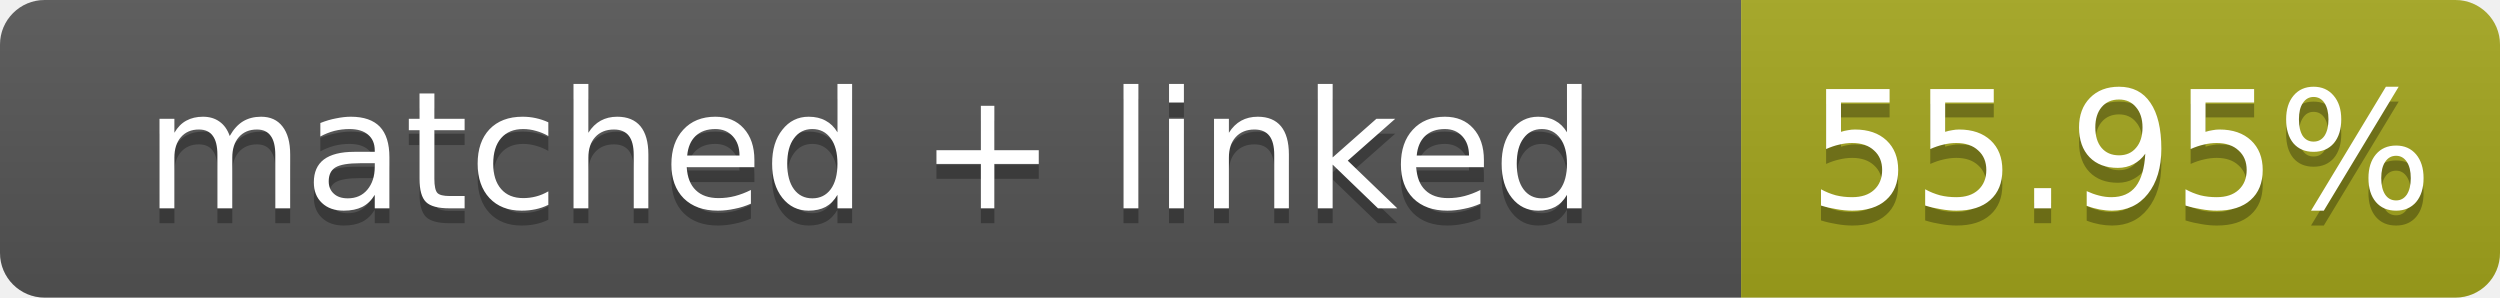
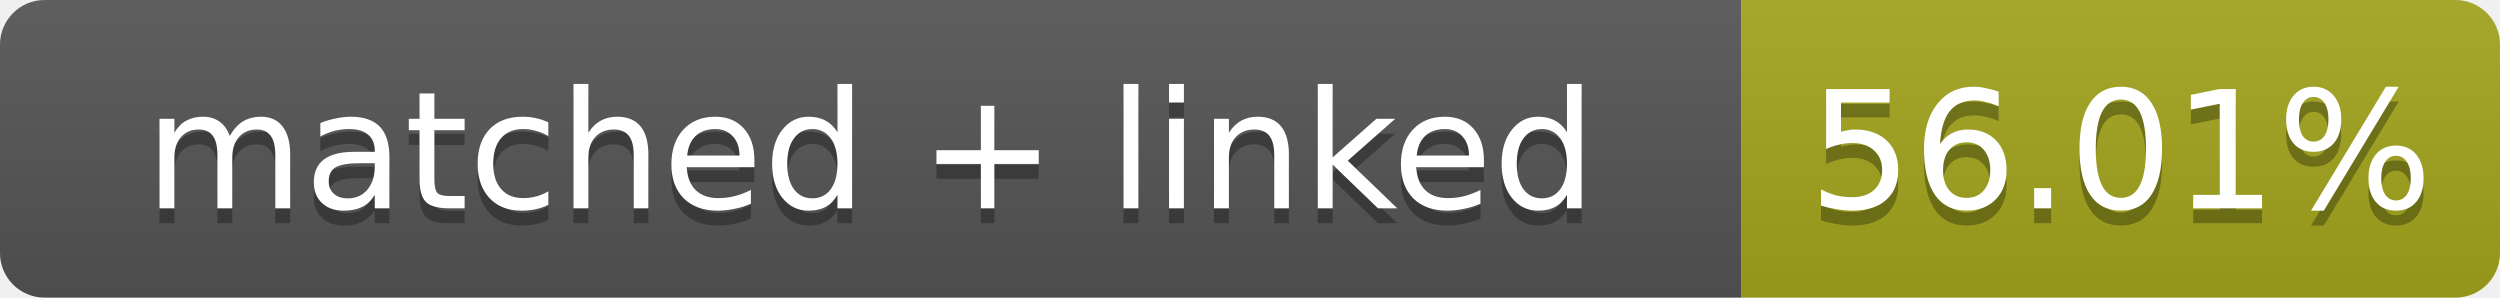
- <svg xmlns="http://www.w3.org/2000/svg" width="168" height="20" role="img" aria-label="matched + linked: 55.95%">
+ <svg xmlns="http://www.w3.org/2000/svg" width="168" height="20" role="img" aria-label="matched + linked: 56.01%">
  <linearGradient id="s" x2="0" y2="100%">
    <stop offset="0" stop-color="#bbb" stop-opacity=".1" />
    <stop offset="1" stop-opacity=".1" />
  </linearGradient>
  <clipPath id="r">
    <rect width="168" height="20" rx="3" fill="#fff" />
  </clipPath>
  <g clip-path="url(#r)">
    <rect width="117" height="20" fill="#555" />
    <rect x="117" width="51" height="20" fill="#a4a61d" />
    <rect width="168" height="20" fill="url(#s)" />
  </g>
  <g fill="#fff" text-anchor="middle" font-family="Verdana,Geneva,DejaVu Sans,sans-serif" font-size="11">
    <text x="58.5" y="15" fill="#010101" fill-opacity=".3">matched + linked</text>
    <text x="58.5" y="14">matched + linked</text>
-     <text x="142.5" y="15" fill="#010101" fill-opacity=".3">55.95%</text>
-     <text x="142.5" y="14">55.95%</text>
+     <text x="142.5" y="15" fill="#010101" fill-opacity=".3">56.01%</text>
+     <text x="142.5" y="14">56.01%</text>
  </g>
</svg>
